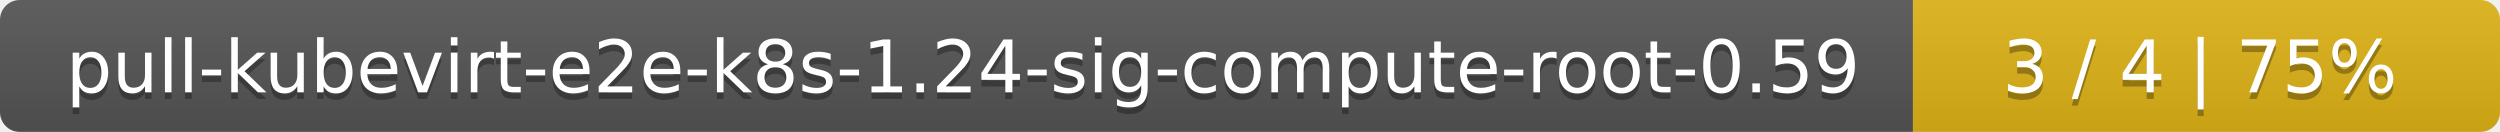
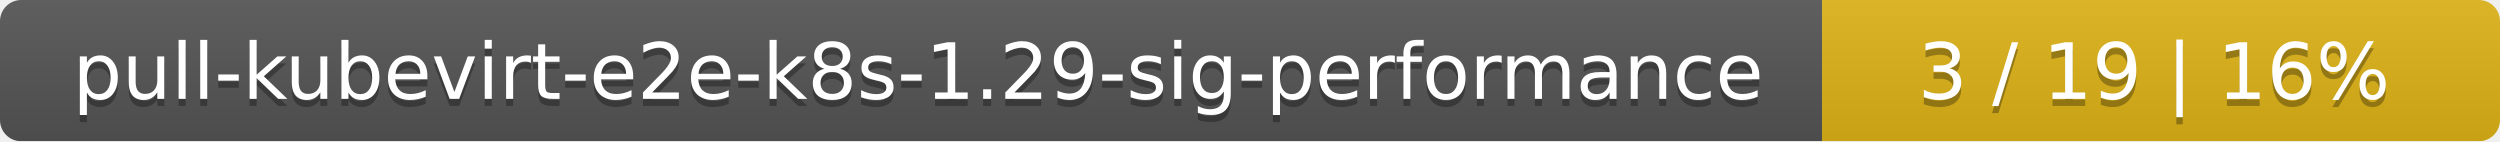
- <svg xmlns="http://www.w3.org/2000/svg" width="379" height="20">
+ <svg xmlns="http://www.w3.org/2000/svg" width="354" height="20">
  <linearGradient id="smooth" x2="0" y2="100%">
    <stop offset="0" stop-color="#bbb" stop-opacity=".1" />
    <stop offset="1" stop-opacity=".1" />
  </linearGradient>
  <mask id="round">
-     <rect width="379" height="20" rx="3" fill="#fff" />
+     <rect width="354" height="20" rx="3" fill="#fff" />
  </mask>
  <g mask="url(#round)">
-     <rect width="290" height="20" fill="#555" />
-     <rect x="290" width="89" height="20" fill="#dfb317" />
-     <rect width="379" height="20" fill="url(#smooth)" />
+     <rect width="258" height="20" fill="#555" />
+     <rect x="258" width="96" height="20" fill="#dfb317" />
+     <rect width="354" height="20" fill="url(#smooth)" />
  </g>
  <g fill="#fff" text-anchor="middle" font-family="DejaVu Sans,Verdana,Geneva,sans-serif" font-size="11">
-     <text x="146" y="15" fill="#010101" fill-opacity=".3">pull-kubevirt-e2e-k8s-1.24-sig-compute-root-0.59</text>
-     <text x="146" y="14">pull-kubevirt-e2e-k8s-1.24-sig-compute-root-0.59</text>
-     <text x="333.5" y="15" fill="#010101" fill-opacity=".3">3 / 4    |    75%</text>
-     <text x="333.5" y="14">3 / 4    |    75%</text>
+     <text x="130" y="15" fill="#010101" fill-opacity=".3">pull-kubevirt-e2e-k8s-1.29-sig-performance</text>
+     <text x="130" y="14">pull-kubevirt-e2e-k8s-1.29-sig-performance</text>
+     <text x="305" y="15" fill="#010101" fill-opacity=".3">3 / 19    |    16%</text>
+     <text x="305" y="14">3 / 19    |    16%</text>
  </g>
</svg>
